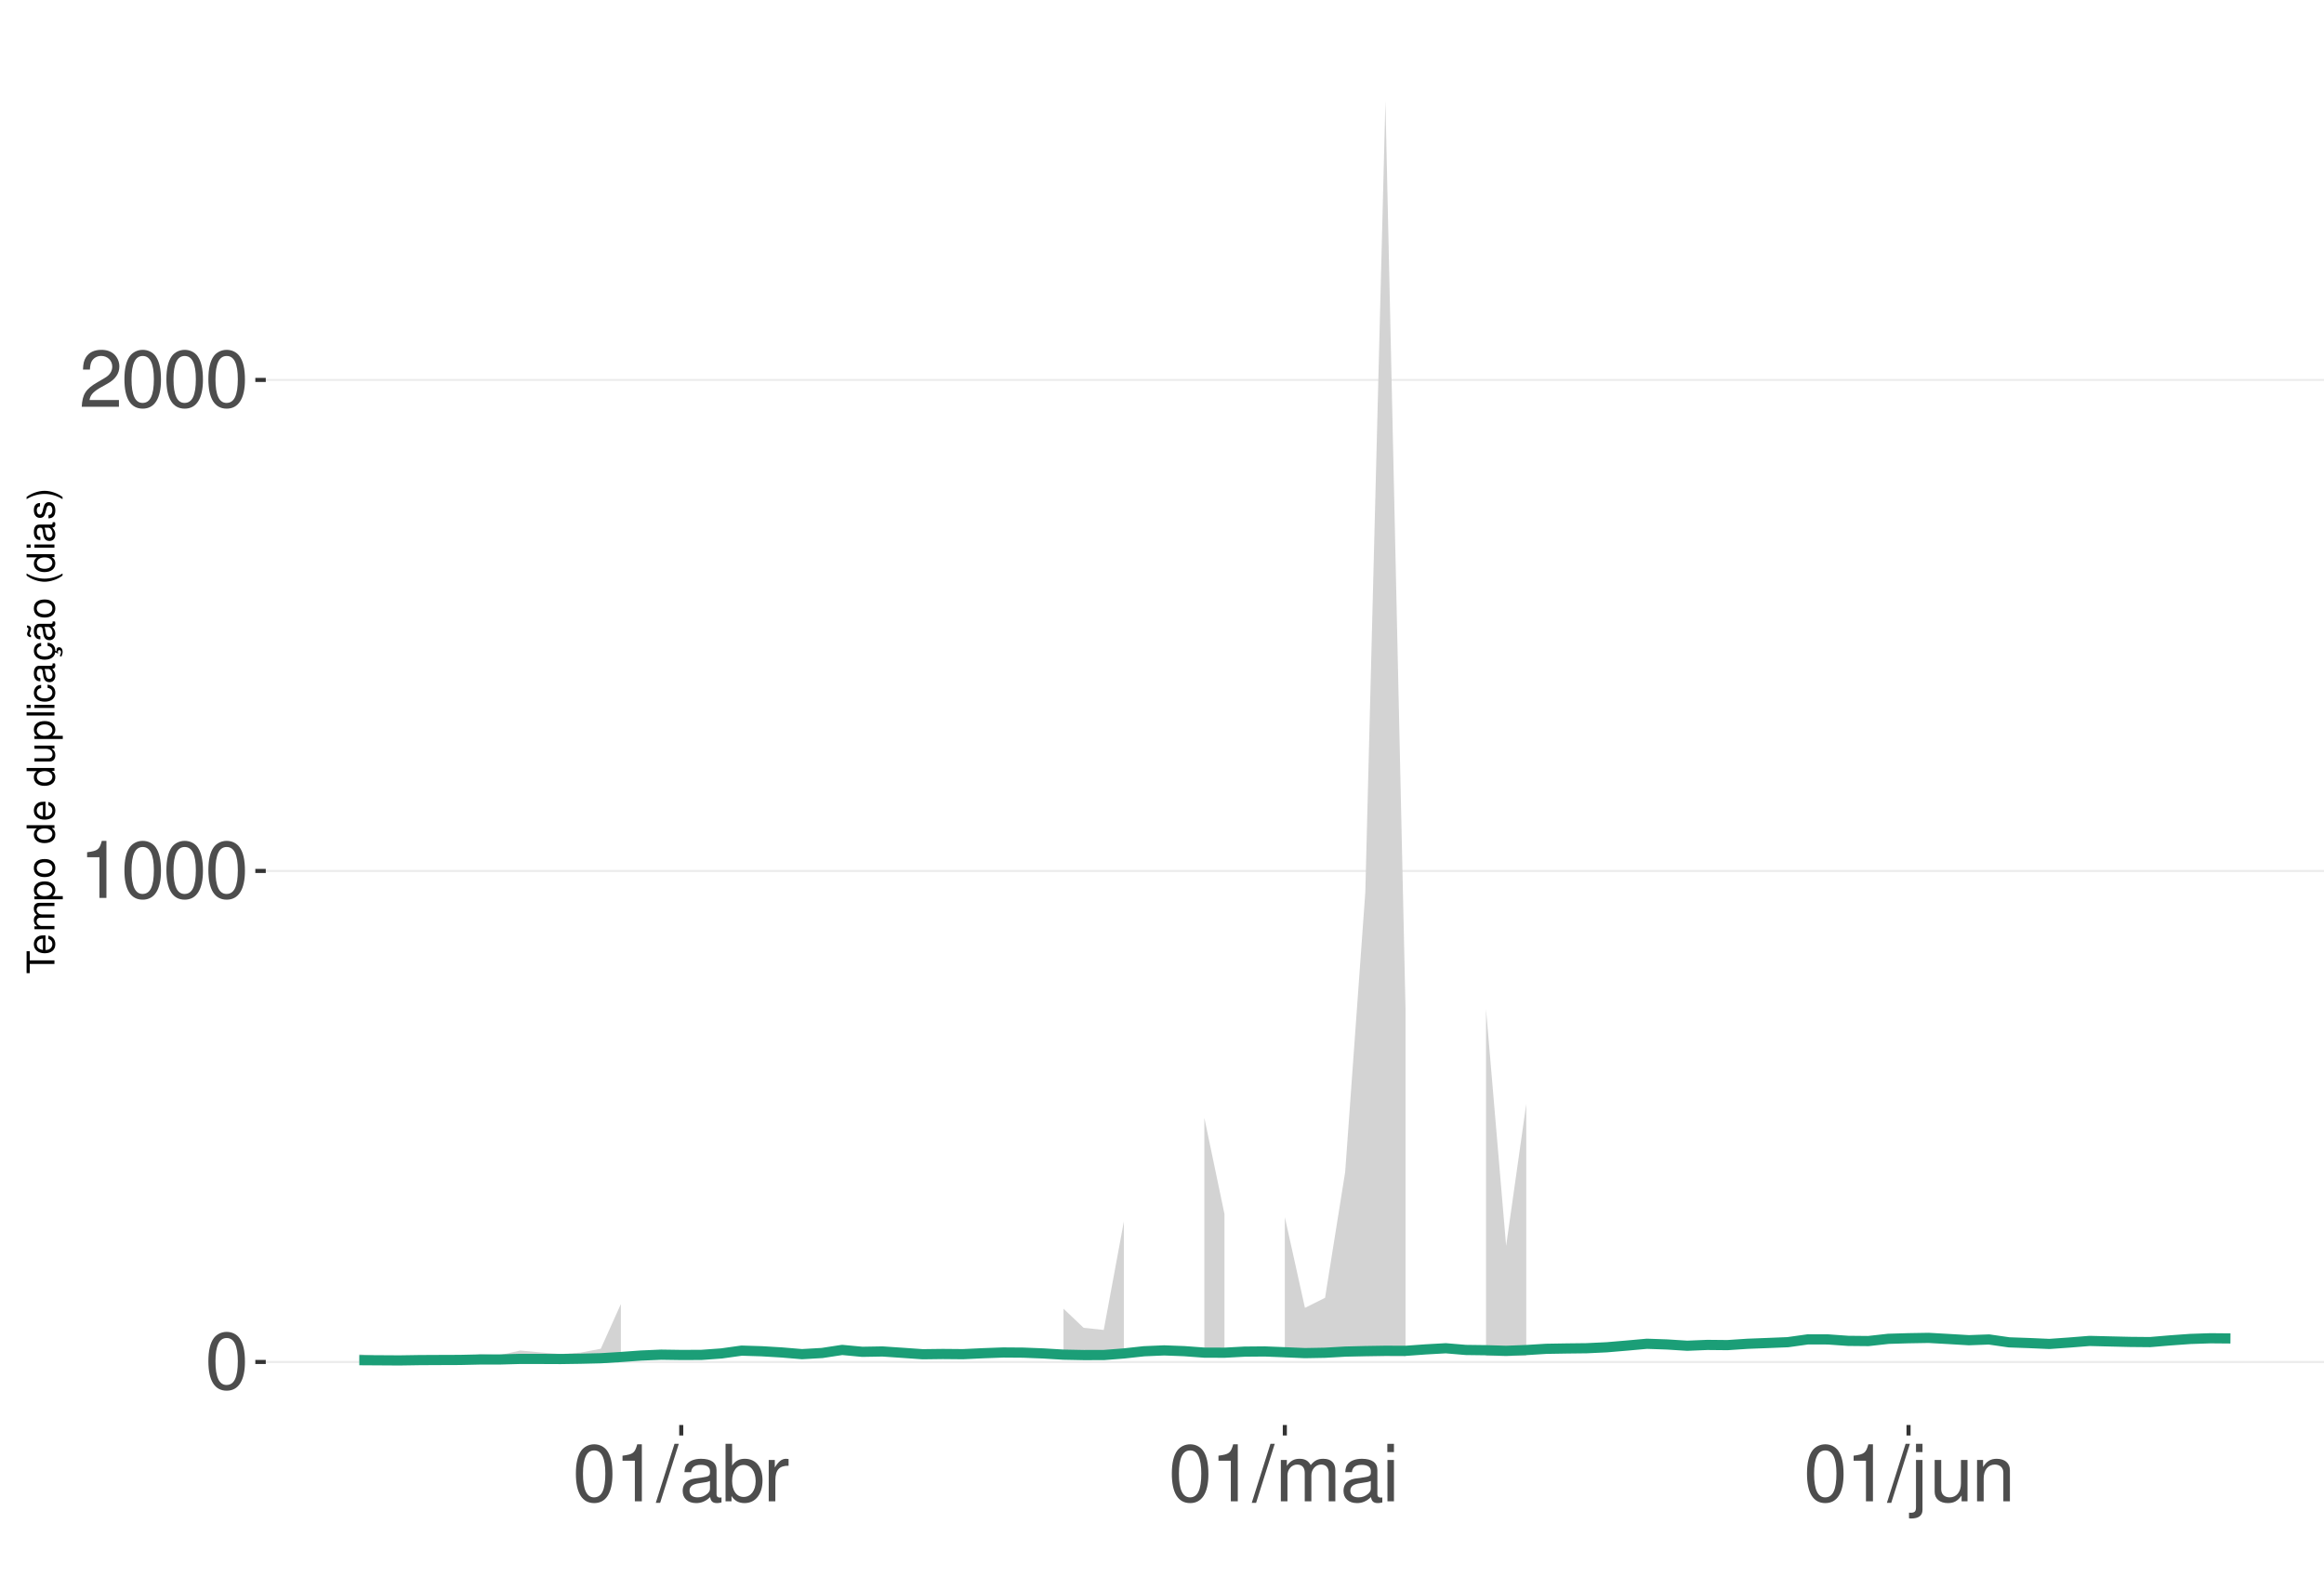
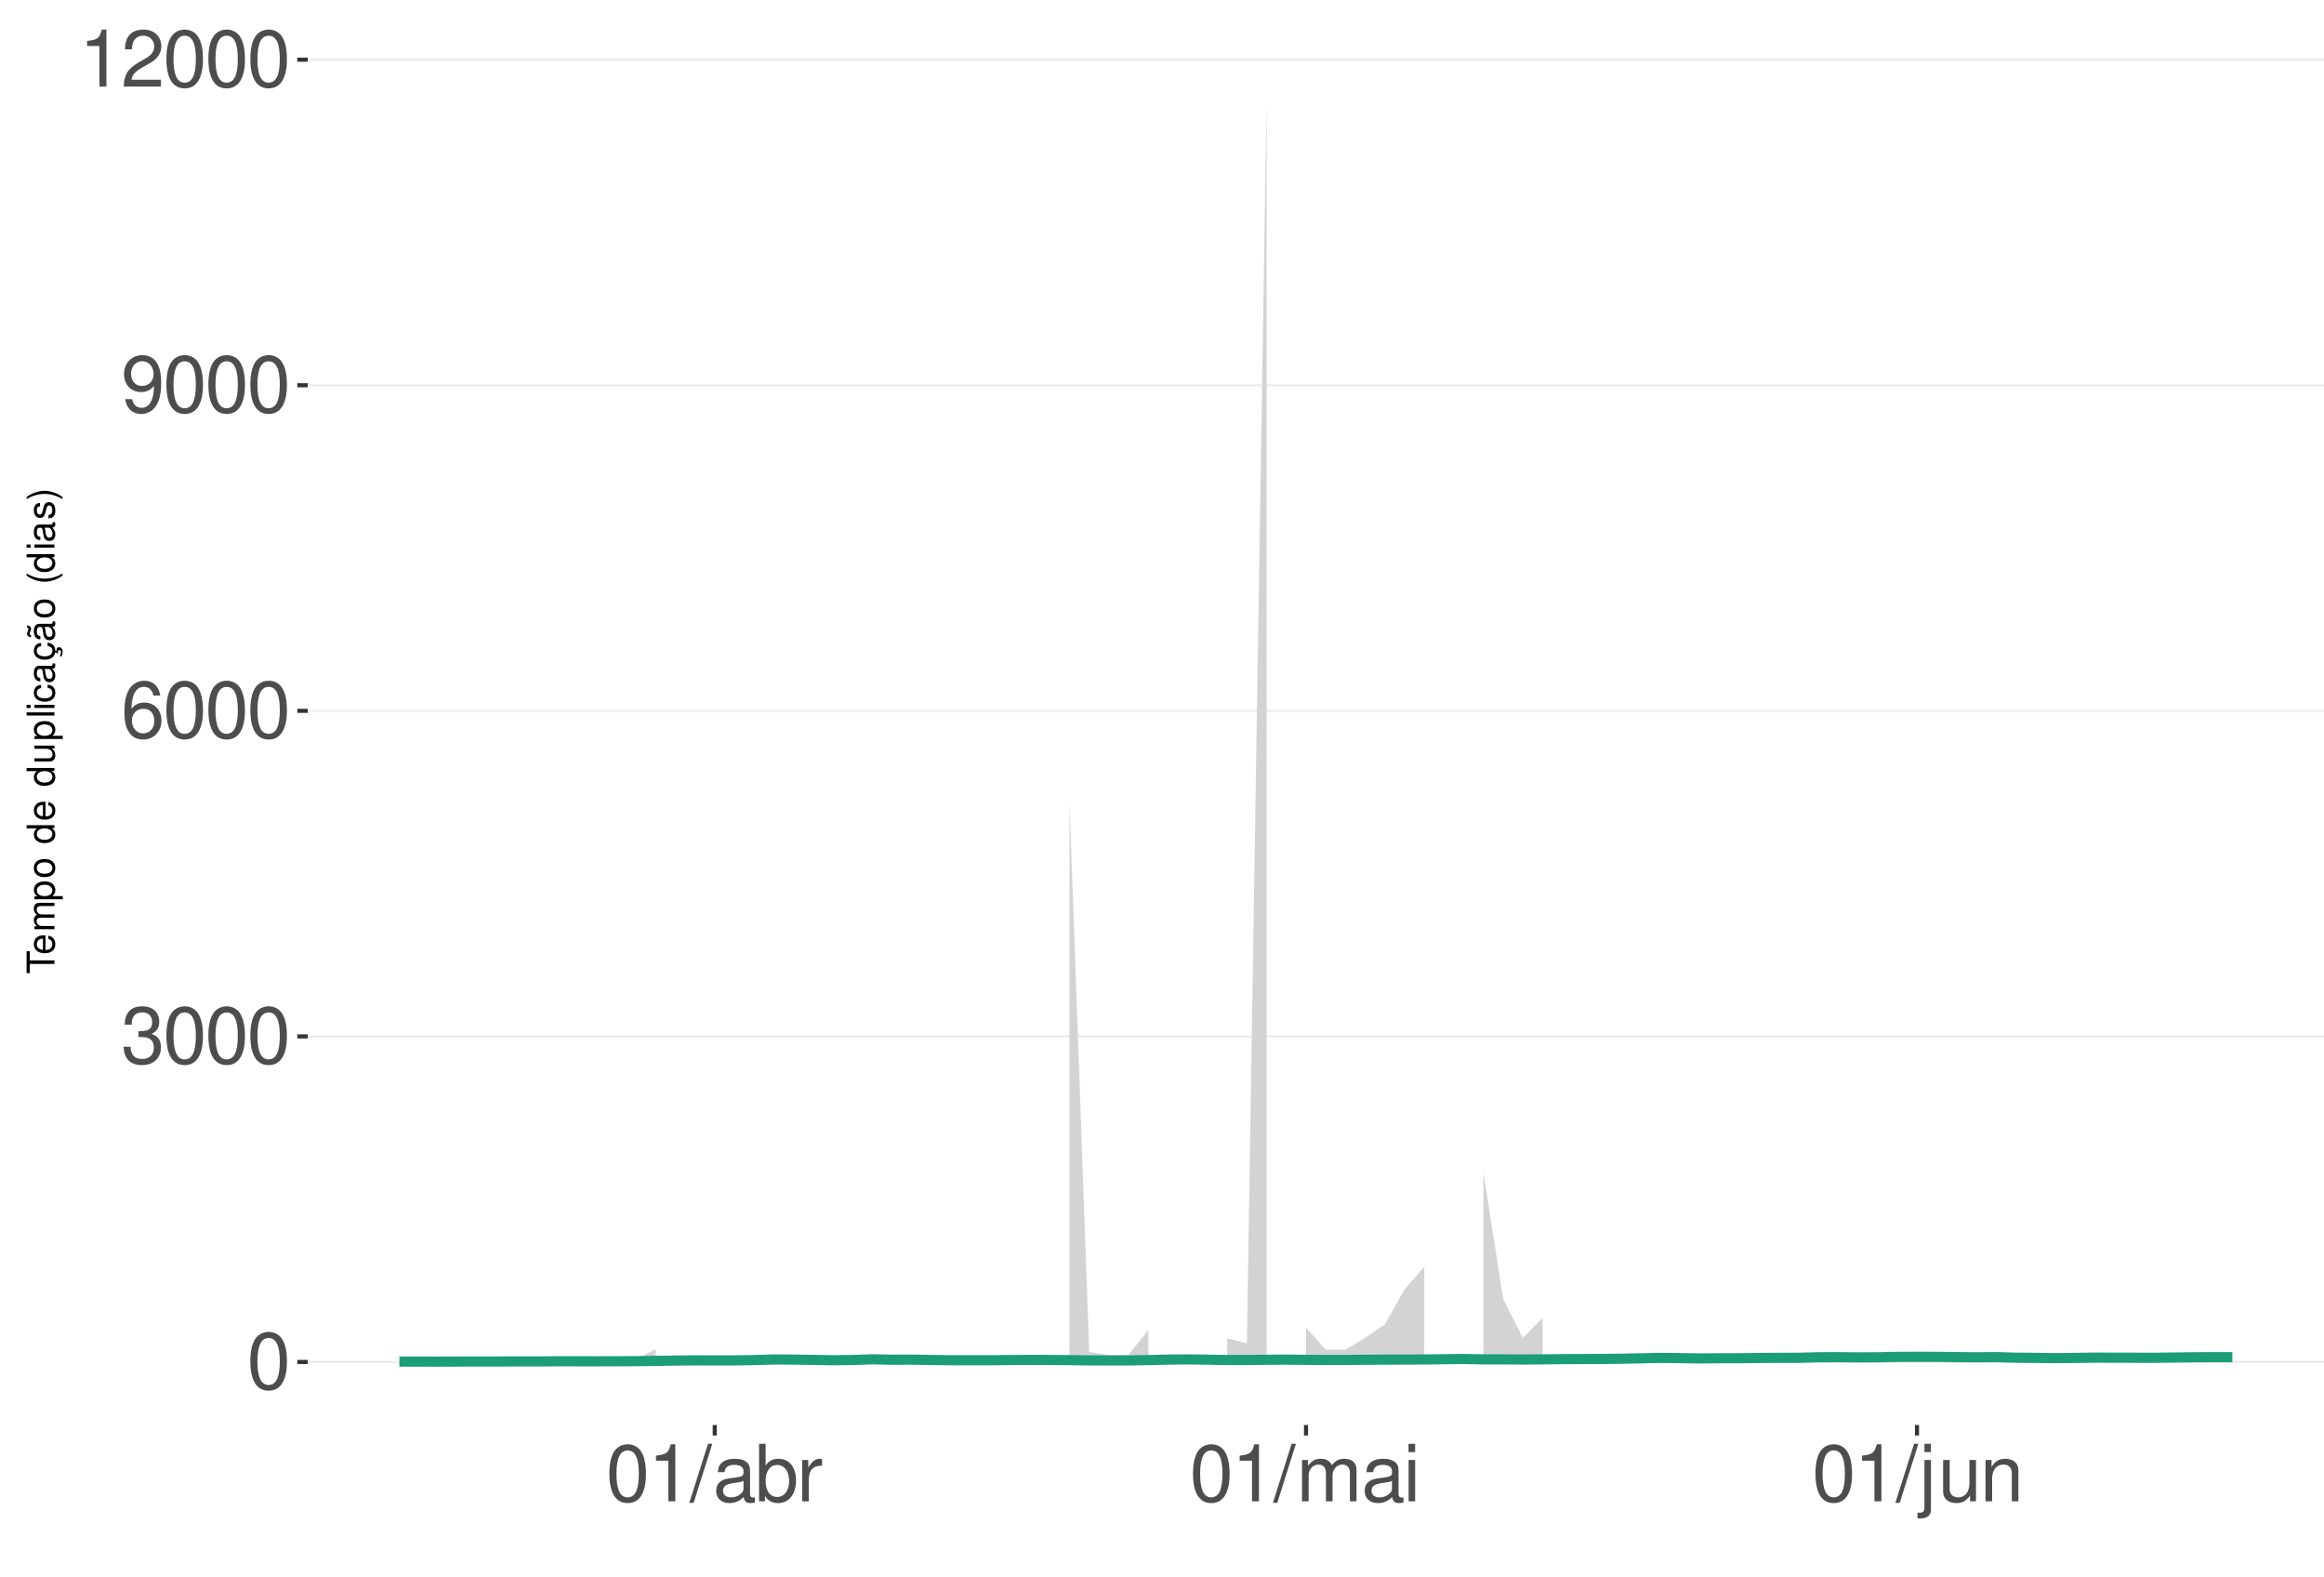
<svg xmlns="http://www.w3.org/2000/svg" xmlns:xlink="http://www.w3.org/1999/xlink" width="609pt" height="413pt" viewBox="0 0 609 413" version="1.1">
  <defs>
    <g>
      <symbol overflow="visible" id="glyph0-0">
        <path style="stroke:none;" d="" />
      </symbol>
      <symbol overflow="visible" id="glyph0-1">
        <path style="stroke:none;" d="M 5.688 -14.938 C 4.312 -14.938 3.078 -14.312 2.312 -13.297 C 1.359 -11.984 0.891 -10 0.891 -7.234 C 0.891 -2.188 2.547 0.469 5.688 0.469 C 8.781 0.469 10.469 -2.188 10.469 -7.109 C 10.469 -10 10.016 -11.938 9.047 -13.297 C 8.281 -14.328 7.062 -14.938 5.688 -14.938 Z M 5.688 -13.328 C 7.641 -13.328 8.609 -11.312 8.609 -7.266 C 8.609 -3.016 7.656 -1.031 5.641 -1.031 C 3.719 -1.031 2.75 -3.094 2.75 -7.203 C 2.75 -11.312 3.719 -13.328 5.688 -13.328 Z M 5.688 -13.328 " />
      </symbol>
      <symbol overflow="visible" id="glyph0-2">
+         <path style="stroke:none;" d="M 4.562 -6.875 L 5.562 -6.875 C 7.547 -6.875 8.594 -5.953 8.594 -4.156 C 8.594 -2.266 7.453 -1.141 5.578 -1.141 C 3.578 -1.141 2.609 -2.141 2.484 -4.344 L 0.656 -4.344 C 0.75 -3.141 0.953 -2.359 1.297 -1.688 C 2.062 -0.25 3.484 0.469 5.5 0.469 C 8.516 0.469 10.453 -1.344 10.453 -4.172 C 10.453 -6.078 9.734 -7.109 7.969 -7.719 C 9.344 -8.281 10.016 -9.312 10.016 -10.828 C 10.016 -13.391 8.344 -14.938 5.562 -14.938 C 2.609 -14.938 1.031 -13.281 0.969 -10.125 L 2.781 -10.125 C 2.812 -11.031 2.891 -11.547 3.125 -12 C 3.531 -12.844 4.438 -13.344 5.578 -13.344 C 7.188 -13.344 8.156 -12.375 8.156 -10.766 C 8.156 -9.703 7.781 -9.062 6.984 -8.719 C 6.484 -8.516 5.828 -8.422 4.562 -8.406 Z M 4.562 -6.875 " />
+       </symbol>
+       <symbol overflow="visible" id="glyph0-3">
+         <path style="stroke:none;" d="M 10.281 -11.047 C 9.938 -13.484 8.359 -14.938 6.141 -14.938 C 4.531 -14.938 3.078 -14.156 2.203 -12.812 C 1.281 -11.344 0.891 -9.516 0.891 -6.812 C 0.891 -4.297 1.234 -2.703 2.125 -1.391 C 2.906 -0.172 4.188 0.469 5.797 0.469 C 8.594 0.469 10.594 -1.609 10.594 -4.531 C 10.594 -7.266 8.734 -9.219 6.109 -9.219 C 4.672 -9.219 3.531 -8.672 2.75 -7.578 C 2.766 -11.281 3.922 -13.328 6.016 -13.328 C 7.297 -13.328 8.188 -12.5 8.469 -11.047 Z M 5.891 -7.594 C 7.641 -7.594 8.734 -6.359 8.734 -4.375 C 8.734 -2.5 7.5 -1.141 5.828 -1.141 C 4.125 -1.141 2.844 -2.562 2.844 -4.469 C 2.844 -6.328 4.094 -7.594 5.891 -7.594 Z M 5.891 -7.594 " />
+       </symbol>
+       <symbol overflow="visible" id="glyph0-4">
+         <path style="stroke:none;" d="M 1.094 -3.406 C 1.453 -0.969 3.016 0.469 5.25 0.469 C 6.875 0.469 8.328 -0.312 9.188 -1.656 C 10.094 -3.125 10.516 -4.938 10.516 -7.641 C 10.516 -10.156 10.141 -11.75 9.281 -13.078 C 8.469 -14.297 7.188 -14.938 5.578 -14.938 C 2.781 -14.938 0.781 -12.844 0.781 -9.953 C 0.781 -7.203 2.641 -5.266 5.281 -5.266 C 6.672 -5.266 7.703 -5.766 8.641 -6.906 C 8.609 -3.188 7.453 -1.141 5.375 -1.141 C 4.094 -1.141 3.203 -1.969 2.906 -3.406 Z M 5.562 -13.344 C 7.25 -13.344 8.531 -11.922 8.531 -10 C 8.531 -8.156 7.297 -6.875 5.5 -6.875 C 3.734 -6.875 2.641 -8.125 2.641 -10.094 C 2.641 -11.984 3.859 -13.344 5.562 -13.344 Z M 5.562 -13.344 " />
+       </symbol>
+       <symbol overflow="visible" id="glyph0-5">
        <path style="stroke:none;" d="M 5.344 -10.641 L 5.344 0 L 7.172 0 L 7.172 -14.938 L 5.969 -14.938 C 5.328 -12.641 4.922 -12.328 2.109 -11.953 L 2.109 -10.641 Z M 5.344 -10.641 " />
      </symbol>
-       <symbol overflow="visible" id="glyph0-3">
+       <symbol overflow="visible" id="glyph0-6">
        <path style="stroke:none;" d="M 10.453 -1.797 L 2.75 -1.797 C 2.938 -3.031 3.594 -3.828 5.391 -4.922 L 7.453 -6.078 C 9.5 -7.203 10.562 -8.734 10.562 -10.578 C 10.562 -11.812 10.062 -12.969 9.188 -13.781 C 8.328 -14.562 7.25 -14.938 5.859 -14.938 C 4 -14.938 2.625 -14.281 1.812 -13 C 1.297 -12.203 1.078 -11.281 1.031 -9.766 L 2.844 -9.766 C 2.906 -10.781 3.031 -11.375 3.281 -11.875 C 3.766 -12.781 4.703 -13.344 5.797 -13.344 C 7.453 -13.344 8.703 -12.141 8.703 -10.531 C 8.703 -9.344 8.016 -8.297 6.719 -7.562 L 4.812 -6.438 C 1.75 -4.688 0.875 -3.281 0.703 -0.016 L 10.453 -0.016 Z M 10.453 -1.797 " />
      </symbol>
-       <symbol overflow="visible" id="glyph0-4">
+       <symbol overflow="visible" id="glyph0-7">
        <path style="stroke:none;" d="M 4.734 -15.062 L -0.172 0.406 L 0.969 0.406 L 5.859 -15.062 Z M 4.734 -15.062 " />
      </symbol>
-       <symbol overflow="visible" id="glyph0-5">
+       <symbol overflow="visible" id="glyph0-8">
        <path style="stroke:none;" d="M 11.047 -1.016 C 10.859 -0.969 10.781 -0.969 10.672 -0.969 C 10.078 -0.969 9.75 -1.281 9.75 -1.812 L 9.75 -8.188 C 9.75 -10.094 8.344 -11.141 5.688 -11.141 C 4.094 -11.141 2.828 -10.672 2.094 -9.875 C 1.594 -9.312 1.391 -8.703 1.344 -7.625 L 3.078 -7.625 C 3.219 -8.938 4 -9.547 5.625 -9.547 C 7.188 -9.547 8.031 -8.969 8.031 -7.938 L 8.031 -7.484 C 8.016 -6.734 7.641 -6.469 6.234 -6.281 C 3.797 -5.969 3.422 -5.891 2.766 -5.625 C 1.516 -5.078 0.875 -4.125 0.875 -2.734 C 0.875 -0.766 2.234 0.469 4.422 0.469 C 5.781 0.469 6.875 0 8.094 -1.109 C 8.219 0 8.766 0.469 9.875 0.469 C 10.25 0.469 10.469 0.438 11.047 0.297 Z M 8.031 -3.406 C 8.031 -2.828 7.875 -2.484 7.359 -2 C 6.656 -1.359 5.797 -1.031 4.797 -1.031 C 3.453 -1.031 2.672 -1.672 2.672 -2.766 C 2.672 -3.906 3.406 -4.484 5.266 -4.75 C 7.109 -5 7.453 -5.078 8.031 -5.344 Z M 8.031 -3.406 " />
      </symbol>
-       <symbol overflow="visible" id="glyph0-6">
+       <symbol overflow="visible" id="glyph0-9">
        <path style="stroke:none;" d="M 1.109 -15.062 L 1.109 0 L 2.672 0 L 2.672 -1.391 C 3.484 -0.125 4.578 0.469 6.094 0.469 C 8.938 0.469 10.797 -1.859 10.797 -5.453 C 10.797 -8.969 9.047 -11.141 6.172 -11.141 C 4.688 -11.141 3.641 -10.578 2.828 -9.359 L 2.828 -15.062 Z M 5.844 -9.516 C 7.766 -9.516 9 -7.844 9 -5.266 C 9 -2.812 7.719 -1.141 5.844 -1.141 C 4 -1.141 2.828 -2.781 2.828 -5.328 C 2.828 -7.875 4 -9.516 5.844 -9.516 Z M 5.844 -9.516 " />
      </symbol>
-       <symbol overflow="visible" id="glyph0-7">
+       <symbol overflow="visible" id="glyph0-10">
        <path style="stroke:none;" d="M 1.422 -10.828 L 1.422 0 L 3.156 0 L 3.156 -5.625 C 3.188 -8.219 4.25 -9.375 6.625 -9.312 L 6.625 -11.078 C 6.344 -11.109 6.172 -11.141 5.969 -11.141 C 4.859 -11.141 4 -10.469 3.016 -8.859 L 3.016 -10.828 Z M 1.422 -10.828 " />
      </symbol>
-       <symbol overflow="visible" id="glyph0-8">
+       <symbol overflow="visible" id="glyph0-11">
        <path style="stroke:none;" d="M 1.453 -10.828 L 1.453 0 L 3.188 0 L 3.188 -6.797 C 3.188 -8.359 4.312 -9.625 5.719 -9.625 C 7 -9.625 7.719 -8.844 7.719 -7.453 L 7.719 0 L 9.453 0 L 9.453 -6.797 C 9.453 -8.359 10.594 -9.625 12 -9.625 C 13.266 -9.625 14 -8.812 14 -7.453 L 14 0 L 15.734 0 L 15.734 -8.125 C 15.734 -10.062 14.625 -11.141 12.594 -11.141 C 11.156 -11.141 10.281 -10.703 9.281 -9.484 C 8.641 -10.641 7.766 -11.141 6.359 -11.141 C 4.922 -11.141 3.953 -10.594 3.031 -9.297 L 3.031 -10.828 Z M 1.453 -10.828 " />
      </symbol>
-       <symbol overflow="visible" id="glyph0-9">
+       <symbol overflow="visible" id="glyph0-12">
        <path style="stroke:none;" d="M 3.094 -10.828 L 1.391 -10.828 L 1.391 0 L 3.094 0 Z M 3.094 -15.062 L 1.359 -15.062 L 1.359 -12.891 L 3.094 -12.891 Z M 3.094 -15.062 " />
      </symbol>
-       <symbol overflow="visible" id="glyph0-10">
+       <symbol overflow="visible" id="glyph0-13">
        <path style="stroke:none;" d="M 1.453 -10.828 L 1.453 1.562 C 1.453 2.641 1.109 3 0.047 3 C -0.078 3 -0.141 3 -0.375 2.969 L -0.375 4.438 C -0.172 4.484 -0.062 4.5 0.203 4.5 C 2.141 4.5 3.156 3.734 3.156 2.25 L 3.156 -10.828 Z M 3.156 -15.062 L 1.453 -15.062 L 1.453 -12.891 L 3.156 -12.891 Z M 3.156 -15.062 " />
      </symbol>
-       <symbol overflow="visible" id="glyph0-11">
+       <symbol overflow="visible" id="glyph0-14">
        <path style="stroke:none;" d="M 9.953 0 L 9.953 -10.828 L 8.234 -10.828 L 8.234 -4.688 C 8.234 -2.484 7.078 -1.031 5.281 -1.031 C 3.922 -1.031 3.062 -1.859 3.062 -3.156 L 3.062 -10.828 L 1.344 -10.828 L 1.344 -2.484 C 1.344 -0.688 2.688 0.469 4.797 0.469 C 6.375 0.469 7.391 -0.078 8.406 -1.516 L 8.406 0 Z M 9.953 0 " />
      </symbol>
-       <symbol overflow="visible" id="glyph0-12">
+       <symbol overflow="visible" id="glyph0-15">
        <path style="stroke:none;" d="M 1.453 -10.828 L 1.453 0 L 3.188 0 L 3.188 -5.969 C 3.188 -8.188 4.344 -9.625 6.109 -9.625 C 7.484 -9.625 8.344 -8.797 8.344 -7.5 L 8.344 0 L 10.062 0 L 10.062 -8.188 C 10.062 -9.984 8.719 -11.141 6.625 -11.141 C 5.016 -11.141 3.984 -10.516 3.031 -9 L 3.031 -10.828 Z M 1.453 -10.828 " />
      </symbol>
      <symbol overflow="visible" id="glyph1-0">
        <path style="stroke:none;" d="" />
      </symbol>
      <symbol overflow="visible" id="glyph1-1">
        <path style="stroke:none;" d="M -6.469 -3.547 L -6.469 -5.938 L -7.297 -5.938 L -7.297 -0.203 L -6.469 -0.203 L -6.469 -2.609 L 0 -2.609 L 0 -3.547 Z M -6.469 -3.547 " />
      </symbol>
      <symbol overflow="visible" id="glyph1-2">
        <path style="stroke:none;" d="M -2.344 -5.125 C -3.141 -5.125 -3.625 -5.062 -4.016 -4.922 C -4.875 -4.578 -5.391 -3.781 -5.391 -2.797 C -5.391 -1.344 -4.281 -0.406 -2.547 -0.406 C -0.812 -0.406 0.234 -1.297 0.234 -2.781 C 0.234 -3.984 -0.453 -4.812 -1.594 -5.016 L -1.594 -4.188 C -0.906 -3.953 -0.547 -3.484 -0.547 -2.812 C -0.547 -2.281 -0.781 -1.828 -1.219 -1.547 C -1.516 -1.344 -1.812 -1.281 -2.344 -1.266 Z M -3.016 -1.297 C -3.984 -1.359 -4.625 -1.953 -4.625 -2.797 C -4.625 -3.641 -3.953 -4.234 -3.016 -4.234 Z M -3.016 -1.297 " />
      </symbol>
      <symbol overflow="visible" id="glyph1-3">
        <path style="stroke:none;" d="M -5.234 -0.703 L 0 -0.703 L 0 -1.547 L -3.297 -1.547 C -4.047 -1.547 -4.656 -2.094 -4.656 -2.766 C -4.656 -3.391 -4.281 -3.734 -3.609 -3.734 L 0 -3.734 L 0 -4.578 L -3.297 -4.578 C -4.047 -4.578 -4.656 -5.125 -4.656 -5.812 C -4.656 -6.422 -4.266 -6.781 -3.609 -6.781 L 0 -6.781 L 0 -7.625 L -3.938 -7.625 C -4.875 -7.625 -5.391 -7.078 -5.391 -6.094 C -5.391 -5.406 -5.188 -4.984 -4.594 -4.484 C -5.156 -4.188 -5.391 -3.766 -5.391 -3.078 C -5.391 -2.375 -5.125 -1.906 -4.5 -1.469 L -5.234 -1.469 Z M -5.234 -0.703 " />
      </symbol>
      <symbol overflow="visible" id="glyph1-4">
        <path style="stroke:none;" d="M 2.188 -0.547 L 2.188 -1.375 L -0.547 -1.375 C -0.016 -1.812 0.234 -2.312 0.234 -2.984 C 0.234 -4.344 -0.859 -5.234 -2.531 -5.234 C -4.297 -5.234 -5.391 -4.375 -5.391 -2.984 C -5.391 -2.266 -5.062 -1.703 -4.453 -1.312 L -5.234 -1.312 L -5.234 -0.547 Z M -4.609 -2.844 C -4.609 -3.766 -3.797 -4.359 -2.547 -4.359 C -1.359 -4.359 -0.547 -3.75 -0.547 -2.844 C -0.547 -1.953 -1.344 -1.375 -2.578 -1.375 C -3.812 -1.375 -4.609 -1.953 -4.609 -2.844 Z M -4.609 -2.844 " />
      </symbol>
      <symbol overflow="visible" id="glyph1-5">
        <path style="stroke:none;" d="M -5.391 -2.719 C -5.391 -1.234 -4.344 -0.359 -2.578 -0.359 C -0.812 -0.359 0.234 -1.234 0.234 -2.734 C 0.234 -4.203 -0.812 -5.094 -2.547 -5.094 C -4.359 -5.094 -5.391 -4.234 -5.391 -2.719 Z M -4.625 -2.734 C -4.625 -3.672 -3.844 -4.234 -2.547 -4.234 C -1.312 -4.234 -0.547 -3.656 -0.547 -2.734 C -0.547 -1.797 -1.312 -1.234 -2.578 -1.234 C -3.844 -1.234 -4.625 -1.797 -4.625 -2.734 Z M -4.625 -2.734 " />
      </symbol>
      <symbol overflow="visible" id="glyph1-6">
        <path style="stroke:none;" d="" />
      </symbol>
      <symbol overflow="visible" id="glyph1-7">
        <path style="stroke:none;" d="M -7.297 -4.953 L -7.297 -4.125 L -4.578 -4.125 C -5.109 -3.766 -5.391 -3.203 -5.391 -2.516 C -5.391 -1.156 -4.297 -0.266 -2.625 -0.266 C -0.859 -0.266 0.234 -1.125 0.234 -2.547 C 0.234 -3.266 -0.047 -3.766 -0.688 -4.203 L 0 -4.203 L 0 -4.953 Z M -4.609 -2.656 C -4.609 -3.547 -3.812 -4.125 -2.562 -4.125 C -1.344 -4.125 -0.547 -3.547 -0.547 -2.656 C -0.547 -1.734 -1.359 -1.125 -2.578 -1.125 C -3.797 -1.125 -4.609 -1.734 -4.609 -2.656 Z M -4.609 -2.656 " />
      </symbol>
      <symbol overflow="visible" id="glyph1-8">
        <path style="stroke:none;" d="M 0 -4.812 L -5.234 -4.812 L -5.234 -3.984 L -2.266 -3.984 C -1.203 -3.984 -0.5 -3.438 -0.5 -2.562 C -0.5 -1.906 -0.906 -1.484 -1.531 -1.484 L -5.234 -1.484 L -5.234 -0.656 L -1.203 -0.656 C -0.328 -0.656 0.234 -1.297 0.234 -2.312 C 0.234 -3.094 -0.047 -3.578 -0.734 -4.062 L 0 -4.062 Z M 0 -4.812 " />
      </symbol>
      <symbol overflow="visible" id="glyph1-9">
        <path style="stroke:none;" d="M -7.297 -1.516 L -7.297 -0.688 L 0 -0.688 L 0 -1.516 Z M -7.297 -1.516 " />
      </symbol>
      <symbol overflow="visible" id="glyph1-10">
        <path style="stroke:none;" d="M -5.234 -1.5 L -5.234 -0.672 L 0 -0.672 L 0 -1.5 Z M -7.297 -1.5 L -7.297 -0.656 L -6.234 -0.656 L -6.234 -1.5 Z M -7.297 -1.5 " />
      </symbol>
      <symbol overflow="visible" id="glyph1-11">
        <path style="stroke:none;" d="M -3.484 -4.703 C -3.984 -4.672 -4.312 -4.562 -4.609 -4.359 C -5.094 -4 -5.391 -3.375 -5.391 -2.641 C -5.391 -1.219 -4.266 -0.312 -2.531 -0.312 C -0.844 -0.312 0.234 -1.203 0.234 -2.625 C 0.234 -3.875 -0.516 -4.672 -1.797 -4.766 L -1.797 -3.938 C -0.953 -3.797 -0.547 -3.359 -0.547 -2.656 C -0.547 -1.734 -1.297 -1.188 -2.531 -1.188 C -3.844 -1.188 -4.625 -1.719 -4.625 -2.625 C -4.625 -3.328 -4.203 -3.766 -3.484 -3.875 Z M -3.484 -4.703 " />
      </symbol>
      <symbol overflow="visible" id="glyph1-12">
        <path style="stroke:none;" d="M -0.484 -5.344 C -0.469 -5.266 -0.469 -5.219 -0.469 -5.172 C -0.469 -4.875 -0.625 -4.719 -0.875 -4.719 L -3.953 -4.719 C -4.891 -4.719 -5.391 -4.047 -5.391 -2.75 C -5.391 -1.984 -5.172 -1.375 -4.781 -1.016 C -4.516 -0.766 -4.203 -0.672 -3.688 -0.656 L -3.688 -1.484 C -4.328 -1.562 -4.625 -1.938 -4.625 -2.719 C -4.625 -3.484 -4.344 -3.891 -3.844 -3.891 L -3.625 -3.891 C -3.266 -3.875 -3.125 -3.703 -3.047 -3.016 C -2.891 -1.844 -2.844 -1.656 -2.719 -1.344 C -2.453 -0.734 -2 -0.422 -1.312 -0.422 C -0.375 -0.422 0.234 -1.078 0.234 -2.141 C 0.234 -2.797 0 -3.328 -0.547 -3.922 C 0 -3.984 0.234 -4.234 0.234 -4.781 C 0.234 -4.953 0.203 -5.062 0.141 -5.344 Z M -1.656 -3.891 C -1.375 -3.891 -1.203 -3.812 -0.969 -3.562 C -0.656 -3.219 -0.5 -2.812 -0.5 -2.312 C -0.5 -1.672 -0.812 -1.297 -1.344 -1.297 C -1.891 -1.297 -2.172 -1.656 -2.297 -2.547 C -2.422 -3.438 -2.453 -3.609 -2.594 -3.891 Z M -1.656 -3.891 " />
      </symbol>
      <symbol overflow="visible" id="glyph1-13">
        <path style="stroke:none;" d="M 0.234 -2.641 C 0.234 -3.875 -0.547 -4.703 -1.797 -4.766 L -1.797 -3.938 C -0.953 -3.797 -0.531 -3.359 -0.531 -2.656 C -0.531 -1.734 -1.281 -1.188 -2.516 -1.188 C -3.844 -1.188 -4.625 -1.719 -4.625 -2.625 C -4.625 -3.328 -4.203 -3.766 -3.484 -3.875 L -3.484 -4.703 C -3.984 -4.672 -4.312 -4.562 -4.609 -4.359 C -5.094 -4 -5.391 -3.375 -5.391 -2.641 C -5.391 -1.219 -4.266 -0.312 -2.531 -0.312 C -1.469 -0.312 -0.625 -0.672 -0.156 -1.312 C 0.047 -1.594 0.125 -1.812 0.203 -2.25 L 0.922 -1.938 L 0.984 -2.062 C 0.938 -2.188 0.906 -2.25 0.906 -2.375 C 0.906 -2.656 1.047 -2.828 1.281 -2.828 C 1.547 -2.828 1.734 -2.594 1.734 -2.297 C 1.734 -2.031 1.672 -1.844 1.438 -1.406 L 1.406 -1.312 L 1.812 -1.094 C 2.078 -1.75 2.141 -1.953 2.141 -2.344 C 2.141 -3.109 1.781 -3.578 1.203 -3.578 C 0.781 -3.578 0.547 -3.297 0.547 -2.797 C 0.547 -2.703 0.547 -2.641 0.562 -2.516 Z M 0.234 -2.641 " />
      </symbol>
      <symbol overflow="visible" id="glyph1-14">
        <path style="stroke:none;" d="M -0.484 -5.344 C -0.469 -5.266 -0.469 -5.219 -0.469 -5.172 C -0.469 -4.875 -0.625 -4.719 -0.875 -4.719 L -3.953 -4.719 C -4.891 -4.719 -5.391 -4.047 -5.391 -2.75 C -5.391 -1.984 -5.172 -1.375 -4.781 -1.016 C -4.516 -0.766 -4.203 -0.672 -3.688 -0.656 L -3.688 -1.484 C -4.328 -1.562 -4.625 -1.938 -4.625 -2.719 C -4.625 -3.484 -4.344 -3.891 -3.844 -3.891 L -3.625 -3.891 C -3.266 -3.875 -3.125 -3.703 -3.047 -3.016 C -2.891 -1.844 -2.844 -1.656 -2.719 -1.344 C -2.453 -0.734 -2 -0.422 -1.312 -0.422 C -0.375 -0.422 0.234 -1.078 0.234 -2.141 C 0.234 -2.797 0 -3.328 -0.547 -3.922 C 0 -3.984 0.234 -4.234 0.234 -4.781 C 0.234 -4.953 0.203 -5.062 0.141 -5.344 Z M -1.656 -3.891 C -1.375 -3.891 -1.203 -3.812 -0.969 -3.562 C -0.656 -3.219 -0.5 -2.812 -0.5 -2.312 C -0.5 -1.672 -0.812 -1.297 -1.344 -1.297 C -1.891 -1.297 -2.172 -1.656 -2.297 -2.547 C -2.422 -3.438 -2.453 -3.609 -2.594 -3.891 Z M -7.172 -3.75 C -6.922 -3.672 -6.812 -3.547 -6.812 -3.375 C -6.812 -3.25 -6.875 -2.984 -6.984 -2.734 C -7.156 -2.312 -7.172 -2.25 -7.172 -2.047 C -7.172 -1.594 -6.797 -1.297 -6.141 -1.188 L -6.141 -1.766 C -6.375 -1.812 -6.5 -1.938 -6.5 -2.094 C -6.5 -2.203 -6.469 -2.344 -6.375 -2.578 C -6.156 -3.156 -6.125 -3.234 -6.125 -3.438 C -6.125 -3.922 -6.484 -4.219 -7.172 -4.312 Z M -7.172 -3.75 " />
      </symbol>
      <symbol overflow="visible" id="glyph1-15">
        <path style="stroke:none;" d="M -7.297 -2.359 C -5.984 -1.359 -4.156 -0.734 -2.594 -0.734 C -1.016 -0.734 0.812 -1.359 2.125 -2.359 L 2.125 -2.906 C 0.688 -2.031 -0.984 -1.547 -2.594 -1.547 C -4.188 -1.547 -5.875 -2.031 -7.297 -2.906 Z M -7.297 -2.359 " />
      </symbol>
      <symbol overflow="visible" id="glyph1-16">
        <path style="stroke:none;" d="M -3.781 -4.375 C -4.812 -4.375 -5.391 -3.688 -5.391 -2.484 C -5.391 -1.266 -4.766 -0.469 -3.797 -0.469 C -2.969 -0.469 -2.578 -0.891 -2.281 -2.125 L -2.094 -2.906 C -1.953 -3.484 -1.734 -3.719 -1.375 -3.719 C -0.875 -3.719 -0.547 -3.234 -0.547 -2.5 C -0.547 -2.047 -0.672 -1.672 -0.891 -1.453 C -1.047 -1.328 -1.188 -1.266 -1.562 -1.219 L -1.562 -0.344 C -0.344 -0.375 0.234 -1.062 0.234 -2.438 C 0.234 -3.75 -0.422 -4.594 -1.438 -4.594 C -2.203 -4.594 -2.641 -4.156 -2.891 -3.109 L -3.078 -2.312 C -3.234 -1.625 -3.453 -1.344 -3.828 -1.344 C -4.312 -1.344 -4.625 -1.766 -4.625 -2.453 C -4.625 -3.125 -4.328 -3.484 -3.781 -3.5 Z M -3.781 -4.375 " />
      </symbol>
      <symbol overflow="visible" id="glyph1-17">
        <path style="stroke:none;" d="M 2.125 -0.938 C 0.812 -1.938 -1.016 -2.562 -2.578 -2.562 C -4.156 -2.562 -5.984 -1.938 -7.297 -0.938 L -7.297 -0.375 C -5.859 -1.266 -4.188 -1.75 -2.578 -1.75 C -0.984 -1.75 0.703 -1.266 2.125 -0.375 Z M 2.125 -0.938 " />
      </symbol>
    </g>
    <clipPath id="clip1">
-       <path d="M 69.645 9.961 L 609 9.961 L 609 373.328 L 69.645 373.328 Z M 69.645 9.961 " />
+       <path d="M 80.645 9.961 L 609 9.961 L 609 373.328 L 80.645 373.328 Z M 80.645 9.961 " />
    </clipPath>
    <clipPath id="clip2">
-       <path d="M 69.645 356 L 609 356 L 609 358 L 69.645 358 Z M 69.645 356 " />
+       <path d="M 80.645 356 L 609 356 L 609 358 L 80.645 358 Z M 80.645 356 " />
    </clipPath>
    <clipPath id="clip3">
-       <path d="M 69.645 227 L 609 227 L 609 229 L 69.645 229 Z M 69.645 227 " />
+       <path d="M 80.645 271 L 609 271 L 609 272 L 80.645 272 Z M 80.645 271 " />
    </clipPath>
    <clipPath id="clip4">
-       <path d="M 69.645 99 L 609 99 L 609 100 L 69.645 100 Z M 69.645 99 " />
+       <path d="M 80.645 185 L 609 185 L 609 187 L 80.645 187 Z M 80.645 185 " />
+     </clipPath>
+     <clipPath id="clip5">
+       <path d="M 80.645 100 L 609 100 L 609 102 L 80.645 102 Z M 80.645 100 " />
+     </clipPath>
+     <clipPath id="clip6">
+       <path d="M 80.645 15 L 609 15 L 609 16 L 80.645 16 Z M 80.645 15 " />
    </clipPath>
  </defs>
  <g id="surface203">
    <rect x="0" y="0" width="609" height="413" style="fill:rgb(100%,100%,100%);fill-opacity:1;stroke:none;" />
    <rect x="0" y="0" width="609" height="413" style="fill:rgb(100%,100%,100%);fill-opacity:1;stroke:none;" />
    <path style="fill:none;stroke-width:1.067;stroke-linecap:round;stroke-linejoin:round;stroke:rgb(100%,100%,100%);stroke-opacity:1;stroke-miterlimit:10;" d="M 0 413 L 609 413 L 609 0 L 0 0 Z M 0 413 " />
    <g clip-path="url(#clip1)" clip-rule="nonzero">
-       <path style=" stroke:none;fill-rule:nonzero;fill:rgb(100%,100%,100%);fill-opacity:1;" d="M 69.645 373.328 L 609 373.328 L 609 9.961 L 69.645 9.961 Z M 69.645 373.328 " />
+       <path style=" stroke:none;fill-rule:nonzero;fill:rgb(100%,100%,100%);fill-opacity:1;" d="M 80.645 373.328 L 609 373.328 L 609 9.961 L 80.645 9.961 Z M 80.645 373.328 " />
    </g>
    <g clip-path="url(#clip2)" clip-rule="nonzero">
-       <path style="fill:none;stroke-width:0.533;stroke-linecap:butt;stroke-linejoin:round;stroke:rgb(92.157%,92.157%,92.157%);stroke-opacity:1;stroke-miterlimit:10;" d="M 69.645 356.812 L 609 356.812 " />
+       <path style="fill:none;stroke-width:0.533;stroke-linecap:butt;stroke-linejoin:round;stroke:rgb(92.157%,92.157%,92.157%);stroke-opacity:1;stroke-miterlimit:10;" d="M 80.645 356.812 L 609 356.812 " />
    </g>
    <g clip-path="url(#clip3)" clip-rule="nonzero">
-       <path style="fill:none;stroke-width:0.533;stroke-linecap:butt;stroke-linejoin:round;stroke:rgb(92.157%,92.157%,92.157%);stroke-opacity:1;stroke-miterlimit:10;" d="M 69.645 228.176 L 609 228.176 " />
+       <path style="fill:none;stroke-width:0.533;stroke-linecap:butt;stroke-linejoin:round;stroke:rgb(92.157%,92.157%,92.157%);stroke-opacity:1;stroke-miterlimit:10;" d="M 80.645 271.52 L 609 271.52 " />
    </g>
    <g clip-path="url(#clip4)" clip-rule="nonzero">
-       <path style="fill:none;stroke-width:0.533;stroke-linecap:butt;stroke-linejoin:round;stroke:rgb(92.157%,92.157%,92.157%);stroke-opacity:1;stroke-miterlimit:10;" d="M 69.645 99.535 L 609 99.535 " />
-     </g>
-     <path style=" stroke:none;fill-rule:nonzero;fill:rgb(82.745%,82.745%,82.745%);fill-opacity:1;" d="M 94.16 354.793 L 104.707 355.805 L 109.977 355.402 L 115.25 355.426 L 120.523 355.48 L 125.797 354.793 L 131.066 354.996 L 136.34 353.809 L 141.613 354.309 L 146.883 354.73 L 152.156 354.355 L 157.43 353.352 L 162.699 341.629 L 162.699 356.137 L 157.43 356.246 L 152.156 356.301 L 146.883 356.34 L 141.613 356.34 L 136.34 356.348 L 131.066 356.414 L 125.797 356.426 L 120.523 356.48 L 115.25 356.496 L 109.977 356.52 L 104.707 356.562 L 94.16 356.547 Z M 94.16 354.793 " />
-     <path style=" stroke:none;fill-rule:nonzero;fill:rgb(82.745%,82.745%,82.745%);fill-opacity:1;" d="M 278.691 342.852 L 283.965 347.867 L 289.234 348.422 L 294.508 320.004 L 294.508 355.664 L 289.234 355.793 L 283.965 355.805 L 278.691 355.785 Z M 278.691 342.852 " />
-     <path style=" stroke:none;fill-rule:nonzero;fill:rgb(82.745%,82.745%,82.745%);fill-opacity:1;" d="M 315.598 292.863 L 320.871 318.062 L 320.871 355.559 L 315.598 355.566 Z M 315.598 292.863 " />
-     <path style=" stroke:none;fill-rule:nonzero;fill:rgb(82.745%,82.745%,82.745%);fill-opacity:1;" d="M 336.688 318.859 L 341.957 342.637 L 347.23 339.996 L 352.504 307.004 L 357.777 233.77 L 363.047 26.48 L 368.32 264.648 L 368.32 355.332 L 363.047 355.336 L 357.777 355.367 L 352.504 355.414 L 347.23 355.512 L 341.957 355.551 L 336.688 355.496 Z M 336.688 318.859 " />
-     <path style=" stroke:none;fill-rule:nonzero;fill:rgb(82.745%,82.745%,82.745%);fill-opacity:1;" d="M 389.41 264.367 L 394.68 326.395 L 399.953 289.199 L 399.953 355.215 L 394.68 355.277 L 389.41 355.246 Z M 389.41 264.367 " />
-     <path style="fill:none;stroke-width:2.667;stroke-linecap:butt;stroke-linejoin:round;stroke:rgb(10.588%,61.961%,46.667%);stroke-opacity:1;stroke-miterlimit:10;" d="M 94.16 356.34 L 104.707 356.406 L 109.977 356.324 L 115.25 356.297 L 120.523 356.277 L 125.797 356.16 L 131.066 356.156 L 136.34 356.008 L 141.613 356.016 L 146.883 356.039 L 152.156 355.961 L 157.43 355.836 L 162.699 355.512 L 167.973 355.129 L 173.246 354.898 L 178.52 354.977 L 183.789 354.957 L 189.062 354.578 L 194.336 353.84 L 199.605 354.004 L 204.879 354.32 L 210.152 354.762 L 215.422 354.461 L 220.695 353.656 L 225.969 354.152 L 231.242 354.059 L 236.512 354.414 L 241.785 354.785 L 247.059 354.719 L 252.328 354.766 L 257.602 354.52 L 262.875 354.328 L 268.148 354.367 L 273.418 354.578 L 278.691 354.895 L 283.965 355 L 289.234 354.992 L 294.508 354.582 L 299.781 354.004 L 305.051 353.777 L 310.324 353.977 L 315.598 354.367 L 320.871 354.387 L 326.141 354.102 L 331.414 354.055 L 336.688 354.266 L 341.957 354.492 L 347.23 354.395 L 352.504 354.094 L 357.777 353.957 L 363.047 353.871 L 368.32 353.895 L 373.594 353.516 L 378.863 353.219 L 384.137 353.664 L 389.41 353.734 L 394.68 353.891 L 399.953 353.688 L 405.227 353.363 L 410.5 353.273 L 415.77 353.211 L 421.043 352.961 L 426.316 352.516 L 431.586 352.043 L 436.859 352.227 L 442.133 352.562 L 447.406 352.344 L 452.676 352.395 L 457.949 352.047 L 463.223 351.844 L 468.492 351.629 L 473.766 350.891 L 479.039 350.906 L 484.309 351.281 L 489.582 351.332 L 494.855 350.746 L 500.129 350.59 L 505.398 350.5 L 510.672 350.797 L 515.945 351.109 L 521.215 350.918 L 526.488 351.672 L 531.762 351.859 L 537.035 352.09 L 542.305 351.719 L 547.578 351.297 L 552.852 351.43 L 558.121 351.555 L 563.395 351.605 L 568.668 351.16 L 573.938 350.781 L 579.211 350.602 L 584.484 350.648 " />
-     <g style="fill:rgb(30.196%,30.196%,30.196%);fill-opacity:1;">
-       <use xlink:href="#glyph0-1" x="53.715" y="363.866" />
-     </g>
-     <g style="fill:rgb(30.196%,30.196%,30.196%);fill-opacity:1;">
-       <use xlink:href="#glyph0-2" x="20.715" y="235.229" />
-       <use xlink:href="#glyph0-1" x="31.715" y="235.229" />
-       <use xlink:href="#glyph0-1" x="42.715" y="235.229" />
-       <use xlink:href="#glyph0-1" x="53.715" y="235.229" />
-     </g>
-     <g style="fill:rgb(30.196%,30.196%,30.196%);fill-opacity:1;">
-       <use xlink:href="#glyph0-3" x="20.715" y="106.589" />
-       <use xlink:href="#glyph0-1" x="31.715" y="106.589" />
-       <use xlink:href="#glyph0-1" x="42.715" y="106.589" />
-       <use xlink:href="#glyph0-1" x="53.715" y="106.589" />
-     </g>
-     <path style="fill:none;stroke-width:1.067;stroke-linecap:butt;stroke-linejoin:round;stroke:rgb(20%,20%,20%);stroke-opacity:1;stroke-miterlimit:10;" d="M 66.906 356.812 L 69.645 356.812 " />
-     <path style="fill:none;stroke-width:1.067;stroke-linecap:butt;stroke-linejoin:round;stroke:rgb(20%,20%,20%);stroke-opacity:1;stroke-miterlimit:10;" d="M 66.906 228.176 L 69.645 228.176 " />
-     <path style="fill:none;stroke-width:1.067;stroke-linecap:butt;stroke-linejoin:round;stroke:rgb(20%,20%,20%);stroke-opacity:1;stroke-miterlimit:10;" d="M 66.906 99.535 L 69.645 99.535 " />
-     <path style="fill:none;stroke-width:1.067;stroke-linecap:butt;stroke-linejoin:round;stroke:rgb(20%,20%,20%);stroke-opacity:1;stroke-miterlimit:10;" d="M 178.52 376.07 L 178.52 373.328 " />
-     <path style="fill:none;stroke-width:1.067;stroke-linecap:butt;stroke-linejoin:round;stroke:rgb(20%,20%,20%);stroke-opacity:1;stroke-miterlimit:10;" d="M 336.688 376.07 L 336.688 373.328 " />
-     <path style="fill:none;stroke-width:1.067;stroke-linecap:butt;stroke-linejoin:round;stroke:rgb(20%,20%,20%);stroke-opacity:1;stroke-miterlimit:10;" d="M 500.129 376.07 L 500.129 373.328 " />
-     <g style="fill:rgb(30.196%,30.196%,30.196%);fill-opacity:1;">
-       <use xlink:href="#glyph0-1" x="150.02" y="393.315" />
-       <use xlink:href="#glyph0-2" x="161.02" y="393.315" />
-       <use xlink:href="#glyph0-4" x="172.02" y="393.315" />
-       <use xlink:href="#glyph0-5" x="178.02" y="393.315" />
-       <use xlink:href="#glyph0-6" x="189.02" y="393.315" />
-       <use xlink:href="#glyph0-7" x="200.02" y="393.315" />
-     </g>
-     <g style="fill:rgb(30.196%,30.196%,30.196%);fill-opacity:1;">
-       <use xlink:href="#glyph0-1" x="306.188" y="393.315" />
-       <use xlink:href="#glyph0-2" x="317.188" y="393.315" />
-       <use xlink:href="#glyph0-4" x="328.188" y="393.315" />
-       <use xlink:href="#glyph0-8" x="334.188" y="393.315" />
-       <use xlink:href="#glyph0-5" x="351.188" y="393.315" />
-       <use xlink:href="#glyph0-9" x="362.188" y="393.315" />
-     </g>
-     <g style="fill:rgb(30.196%,30.196%,30.196%);fill-opacity:1;">
-       <use xlink:href="#glyph0-1" x="472.629" y="393.315" />
-       <use xlink:href="#glyph0-2" x="483.629" y="393.315" />
-       <use xlink:href="#glyph0-4" x="494.629" y="393.315" />
-       <use xlink:href="#glyph0-10" x="500.629" y="393.315" />
-       <use xlink:href="#glyph0-11" x="505.629" y="393.315" />
-       <use xlink:href="#glyph0-12" x="516.629" y="393.315" />
+       <path style="fill:none;stroke-width:0.533;stroke-linecap:butt;stroke-linejoin:round;stroke:rgb(92.157%,92.157%,92.157%);stroke-opacity:1;stroke-miterlimit:10;" d="M 80.645 186.223 L 609 186.223 " />
+     </g>
+     <g clip-path="url(#clip5)" clip-rule="nonzero">
+       <path style="fill:none;stroke-width:0.533;stroke-linecap:butt;stroke-linejoin:round;stroke:rgb(92.157%,92.157%,92.157%);stroke-opacity:1;stroke-miterlimit:10;" d="M 80.645 100.93 L 609 100.93 " />
+     </g>
+     <g clip-path="url(#clip6)" clip-rule="nonzero">
+       <path style="fill:none;stroke-width:0.533;stroke-linecap:butt;stroke-linejoin:round;stroke:rgb(92.157%,92.157%,92.157%);stroke-opacity:1;stroke-miterlimit:10;" d="M 80.645 15.633 L 609 15.633 " />
+     </g>
+     <path style=" stroke:none;fill-rule:nonzero;fill:rgb(82.745%,82.745%,82.745%);fill-opacity:1;" d="M 104.66 356.367 L 114.992 356.59 L 120.156 356.5 L 125.32 356.504 L 130.484 356.52 L 135.648 356.367 L 140.816 356.41 L 145.98 356.148 L 151.145 356.258 L 156.309 356.352 L 161.473 356.27 L 166.637 356.047 L 171.805 353.457 L 171.805 356.664 L 166.637 356.688 L 161.473 356.699 L 156.309 356.707 L 151.145 356.707 L 145.98 356.711 L 140.816 356.723 L 135.648 356.727 L 130.484 356.738 L 120.156 356.746 L 114.992 356.758 L 104.66 356.754 Z M 104.66 356.367 " />
+     <path style=" stroke:none;fill-rule:nonzero;fill:rgb(82.745%,82.745%,82.745%);fill-opacity:1;" d="M 280.262 210.191 L 285.43 354.211 L 290.594 354.965 L 295.758 354.938 L 300.922 348.41 L 300.922 356.559 L 295.758 356.586 L 290.594 356.59 L 285.43 356.586 L 280.262 356.574 Z M 280.262 210.191 " />
+     <path style=" stroke:none;fill-rule:nonzero;fill:rgb(82.745%,82.745%,82.745%);fill-opacity:1;" d="M 321.582 350.641 L 326.746 351.898 L 331.91 26.48 L 331.91 356.52 L 326.746 356.543 L 321.582 356.543 Z M 321.582 350.641 " />
+     <path style=" stroke:none;fill-rule:nonzero;fill:rgb(82.745%,82.745%,82.745%);fill-opacity:1;" d="M 342.238 347.832 L 347.406 353.586 L 352.57 353.605 L 357.734 350.488 L 362.898 346.969 L 368.062 337.809 L 373.23 331.867 L 373.23 356.48 L 368.062 356.488 L 362.898 356.496 L 357.734 356.508 L 352.57 356.527 L 347.406 356.531 L 342.238 356.52 Z M 342.238 347.832 " />
+     <path style=" stroke:none;fill-rule:nonzero;fill:rgb(82.745%,82.745%,82.745%);fill-opacity:1;" d="M 388.723 307.094 L 393.887 340.297 L 399.051 350.496 L 404.219 345.277 L 404.219 356.461 L 399.051 356.473 L 393.887 356.465 L 388.723 356.465 Z M 388.723 307.094 " />
+     <path style="fill:none;stroke-width:2.667;stroke-linecap:butt;stroke-linejoin:round;stroke:rgb(10.588%,61.961%,46.667%);stroke-opacity:1;stroke-miterlimit:10;" d="M 104.66 356.707 L 114.992 356.723 L 120.156 356.703 L 130.484 356.695 L 135.648 356.668 L 140.816 356.668 L 145.98 356.633 L 156.309 356.641 L 161.473 356.625 L 166.637 356.598 L 171.805 356.523 L 176.969 356.441 L 182.133 356.391 L 187.297 356.406 L 192.461 356.402 L 197.625 356.316 L 202.793 356.156 L 207.957 356.191 L 213.121 356.262 L 218.285 356.359 L 223.449 356.293 L 228.617 356.113 L 233.781 356.223 L 238.945 356.203 L 244.109 356.281 L 249.273 356.363 L 254.438 356.352 L 259.605 356.359 L 264.77 356.305 L 269.934 356.262 L 275.098 356.285 L 280.262 356.332 L 285.43 356.398 L 290.594 356.418 L 295.758 356.41 L 300.922 356.316 L 306.086 356.188 L 311.25 356.137 L 316.418 356.207 L 321.582 356.297 L 326.746 356.297 L 331.91 356.23 L 337.074 356.195 L 342.238 356.246 L 347.406 356.297 L 352.57 356.289 L 357.734 356.23 L 368.062 356.176 L 373.23 356.16 L 378.395 356.086 L 383.559 356.031 L 388.723 356.125 L 393.887 356.133 L 399.051 356.168 L 404.219 356.125 L 409.383 356.066 L 414.547 356.047 L 419.711 356.023 L 424.875 355.961 L 430.043 355.852 L 435.207 355.742 L 440.371 355.801 L 445.535 355.883 L 450.699 355.836 L 455.863 355.836 L 461.031 355.762 L 466.195 355.727 L 471.359 355.715 L 476.523 355.578 L 481.688 355.555 L 486.852 355.613 L 492.02 355.582 L 497.184 355.473 L 502.348 355.453 L 507.512 355.457 L 512.676 355.539 L 517.844 355.59 L 523.008 355.539 L 528.172 355.688 L 533.336 355.734 L 538.5 355.812 L 543.664 355.754 L 548.832 355.672 L 553.996 355.688 L 559.16 355.695 L 564.324 355.719 L 569.488 355.648 L 574.656 355.586 L 579.82 355.555 L 584.984 355.562 " />
+     <g style="fill:rgb(30.196%,30.196%,30.196%);fill-opacity:1;">
+       <use xlink:href="#glyph0-1" x="64.715" y="363.866" />
+     </g>
+     <g style="fill:rgb(30.196%,30.196%,30.196%);fill-opacity:1;">
+       <use xlink:href="#glyph0-2" x="31.715" y="278.573" />
+       <use xlink:href="#glyph0-1" x="42.715" y="278.573" />
+       <use xlink:href="#glyph0-1" x="53.715" y="278.573" />
+       <use xlink:href="#glyph0-1" x="64.715" y="278.573" />
+     </g>
+     <g style="fill:rgb(30.196%,30.196%,30.196%);fill-opacity:1;">
+       <use xlink:href="#glyph0-3" x="31.715" y="193.276" />
+       <use xlink:href="#glyph0-1" x="42.715" y="193.276" />
+       <use xlink:href="#glyph0-1" x="53.715" y="193.276" />
+       <use xlink:href="#glyph0-1" x="64.715" y="193.276" />
+     </g>
+     <g style="fill:rgb(30.196%,30.196%,30.196%);fill-opacity:1;">
+       <use xlink:href="#glyph0-4" x="31.715" y="107.983" />
+       <use xlink:href="#glyph0-1" x="42.715" y="107.983" />
+       <use xlink:href="#glyph0-1" x="53.715" y="107.983" />
+       <use xlink:href="#glyph0-1" x="64.715" y="107.983" />
+     </g>
+     <g style="fill:rgb(30.196%,30.196%,30.196%);fill-opacity:1;">
+       <use xlink:href="#glyph0-5" x="20.715" y="22.687" />
+       <use xlink:href="#glyph0-6" x="31.715" y="22.687" />
+       <use xlink:href="#glyph0-1" x="42.715" y="22.687" />
+       <use xlink:href="#glyph0-1" x="53.715" y="22.687" />
+       <use xlink:href="#glyph0-1" x="64.715" y="22.687" />
+     </g>
+     <path style="fill:none;stroke-width:1.067;stroke-linecap:butt;stroke-linejoin:round;stroke:rgb(20%,20%,20%);stroke-opacity:1;stroke-miterlimit:10;" d="M 77.906 356.812 L 80.645 356.812 " />
+     <path style="fill:none;stroke-width:1.067;stroke-linecap:butt;stroke-linejoin:round;stroke:rgb(20%,20%,20%);stroke-opacity:1;stroke-miterlimit:10;" d="M 77.906 271.52 L 80.645 271.52 " />
+     <path style="fill:none;stroke-width:1.067;stroke-linecap:butt;stroke-linejoin:round;stroke:rgb(20%,20%,20%);stroke-opacity:1;stroke-miterlimit:10;" d="M 77.906 186.223 L 80.645 186.223 " />
+     <path style="fill:none;stroke-width:1.067;stroke-linecap:butt;stroke-linejoin:round;stroke:rgb(20%,20%,20%);stroke-opacity:1;stroke-miterlimit:10;" d="M 77.906 100.93 L 80.645 100.93 " />
+     <path style="fill:none;stroke-width:1.067;stroke-linecap:butt;stroke-linejoin:round;stroke:rgb(20%,20%,20%);stroke-opacity:1;stroke-miterlimit:10;" d="M 77.906 15.633 L 80.645 15.633 " />
+     <path style="fill:none;stroke-width:1.067;stroke-linecap:butt;stroke-linejoin:round;stroke:rgb(20%,20%,20%);stroke-opacity:1;stroke-miterlimit:10;" d="M 187.297 376.07 L 187.297 373.328 " />
+     <path style="fill:none;stroke-width:1.067;stroke-linecap:butt;stroke-linejoin:round;stroke:rgb(20%,20%,20%);stroke-opacity:1;stroke-miterlimit:10;" d="M 342.238 376.07 L 342.238 373.328 " />
+     <path style="fill:none;stroke-width:1.067;stroke-linecap:butt;stroke-linejoin:round;stroke:rgb(20%,20%,20%);stroke-opacity:1;stroke-miterlimit:10;" d="M 502.348 376.07 L 502.348 373.328 " />
+     <g style="fill:rgb(30.196%,30.196%,30.196%);fill-opacity:1;">
+       <use xlink:href="#glyph0-1" x="158.797" y="393.315" />
+       <use xlink:href="#glyph0-5" x="169.797" y="393.315" />
+       <use xlink:href="#glyph0-7" x="180.797" y="393.315" />
+       <use xlink:href="#glyph0-8" x="186.797" y="393.315" />
+       <use xlink:href="#glyph0-9" x="197.797" y="393.315" />
+       <use xlink:href="#glyph0-10" x="208.797" y="393.315" />
+     </g>
+     <g style="fill:rgb(30.196%,30.196%,30.196%);fill-opacity:1;">
+       <use xlink:href="#glyph0-1" x="311.738" y="393.315" />
+       <use xlink:href="#glyph0-5" x="322.738" y="393.315" />
+       <use xlink:href="#glyph0-7" x="333.738" y="393.315" />
+       <use xlink:href="#glyph0-11" x="339.738" y="393.315" />
+       <use xlink:href="#glyph0-8" x="356.738" y="393.315" />
+       <use xlink:href="#glyph0-12" x="367.738" y="393.315" />
+     </g>
+     <g style="fill:rgb(30.196%,30.196%,30.196%);fill-opacity:1;">
+       <use xlink:href="#glyph0-1" x="474.848" y="393.315" />
+       <use xlink:href="#glyph0-5" x="485.848" y="393.315" />
+       <use xlink:href="#glyph0-7" x="496.848" y="393.315" />
+       <use xlink:href="#glyph0-13" x="502.848" y="393.315" />
+       <use xlink:href="#glyph0-14" x="507.848" y="393.315" />
+       <use xlink:href="#glyph0-15" x="518.848" y="393.315" />
    </g>
    <g style="fill:rgb(0%,0%,0%);fill-opacity:1;">
      <use xlink:href="#glyph1-1" x="14.263" y="255.145" />
      <use xlink:href="#glyph1-2" x="14.263" y="250.145" />
      <use xlink:href="#glyph1-3" x="14.263" y="244.145" />
      <use xlink:href="#glyph1-4" x="14.263" y="236.145" />
      <use xlink:href="#glyph1-5" x="14.263" y="230.145" />
      <use xlink:href="#glyph1-6" x="14.263" y="224.145" />
      <use xlink:href="#glyph1-7" x="14.263" y="221.145" />
      <use xlink:href="#glyph1-2" x="14.263" y="215.145" />
      <use xlink:href="#glyph1-6" x="14.263" y="209.145" />
      <use xlink:href="#glyph1-7" x="14.263" y="206.145" />
      <use xlink:href="#glyph1-8" x="14.263" y="200.145" />
      <use xlink:href="#glyph1-4" x="14.263" y="194.145" />
      <use xlink:href="#glyph1-9" x="14.263" y="188.145" />
      <use xlink:href="#glyph1-10" x="14.263" y="186.145" />
      <use xlink:href="#glyph1-11" x="14.263" y="184.145" />
      <use xlink:href="#glyph1-12" x="14.263" y="179.145" />
      <use xlink:href="#glyph1-13" x="14.263" y="173.145" />
      <use xlink:href="#glyph1-14" x="14.263" y="168.145" />
      <use xlink:href="#glyph1-5" x="14.263" y="162.145" />
      <use xlink:href="#glyph1-6" x="14.263" y="156.145" />
      <use xlink:href="#glyph1-15" x="14.263" y="153.145" />
      <use xlink:href="#glyph1-7" x="14.263" y="150.145" />
      <use xlink:href="#glyph1-10" x="14.263" y="144.145" />
      <use xlink:href="#glyph1-12" x="14.263" y="142.145" />
      <use xlink:href="#glyph1-16" x="14.263" y="136.145" />
      <use xlink:href="#glyph1-17" x="14.263" y="131.145" />
    </g>
  </g>
</svg>
